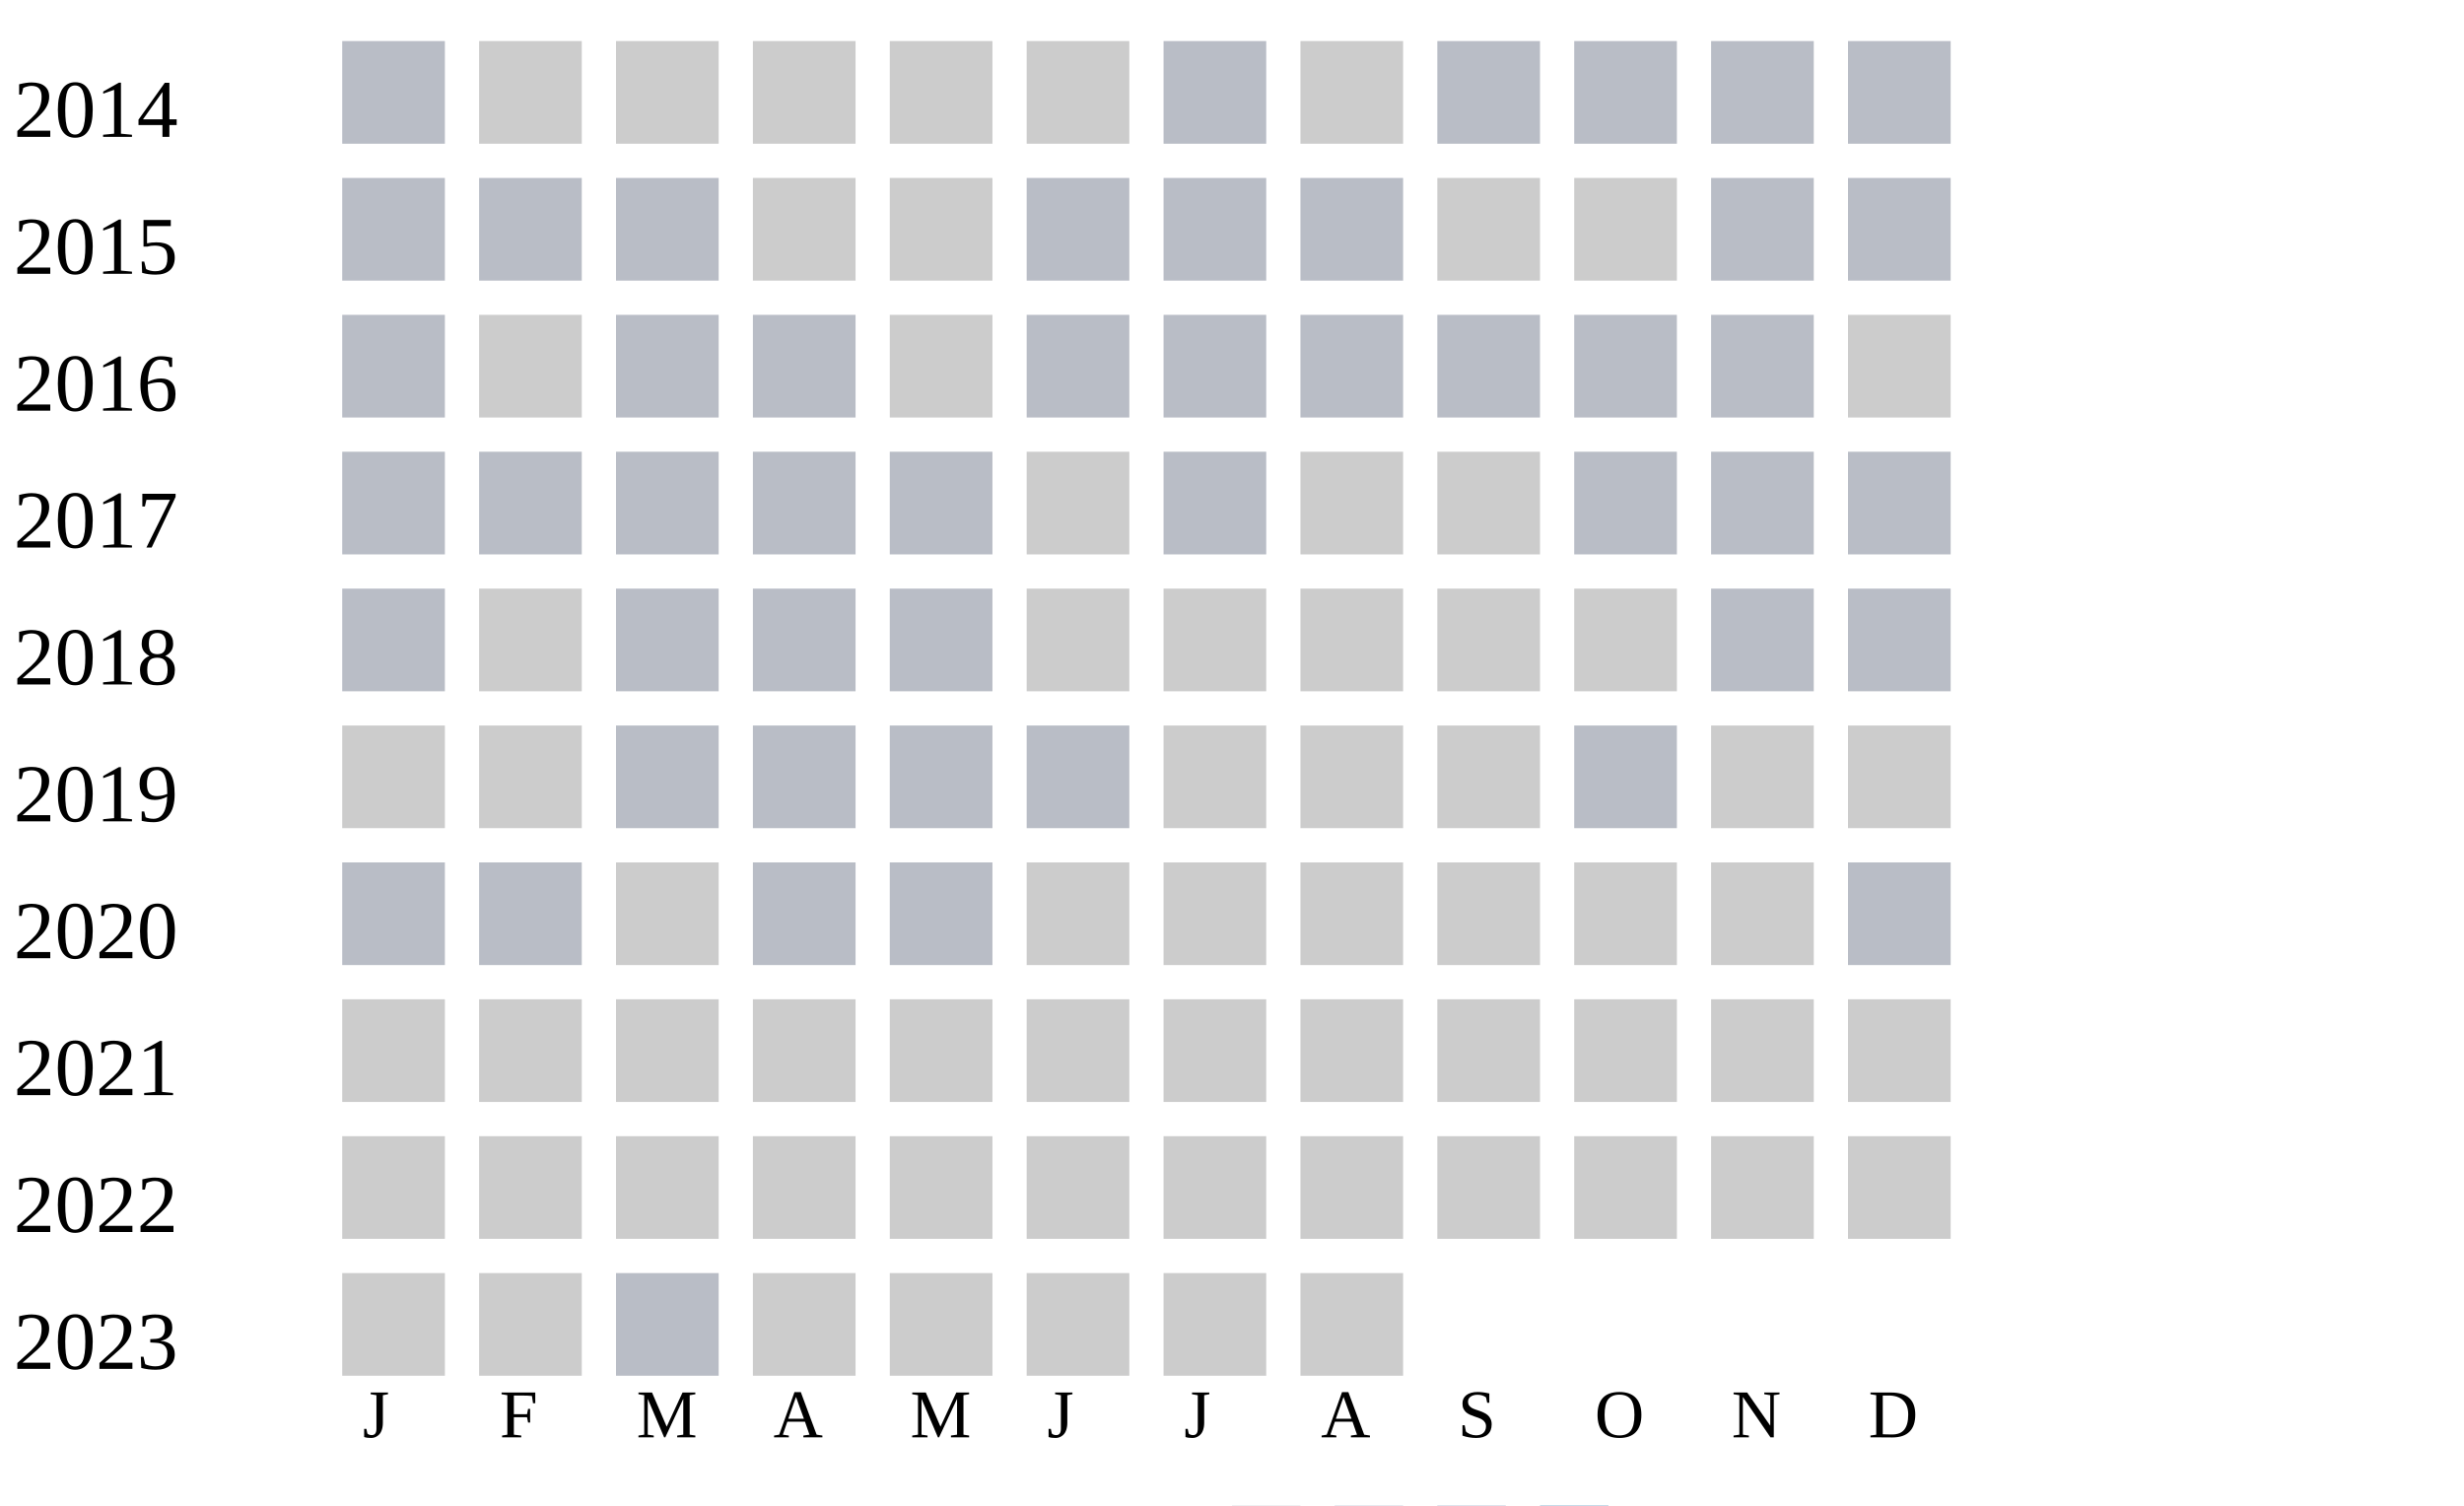
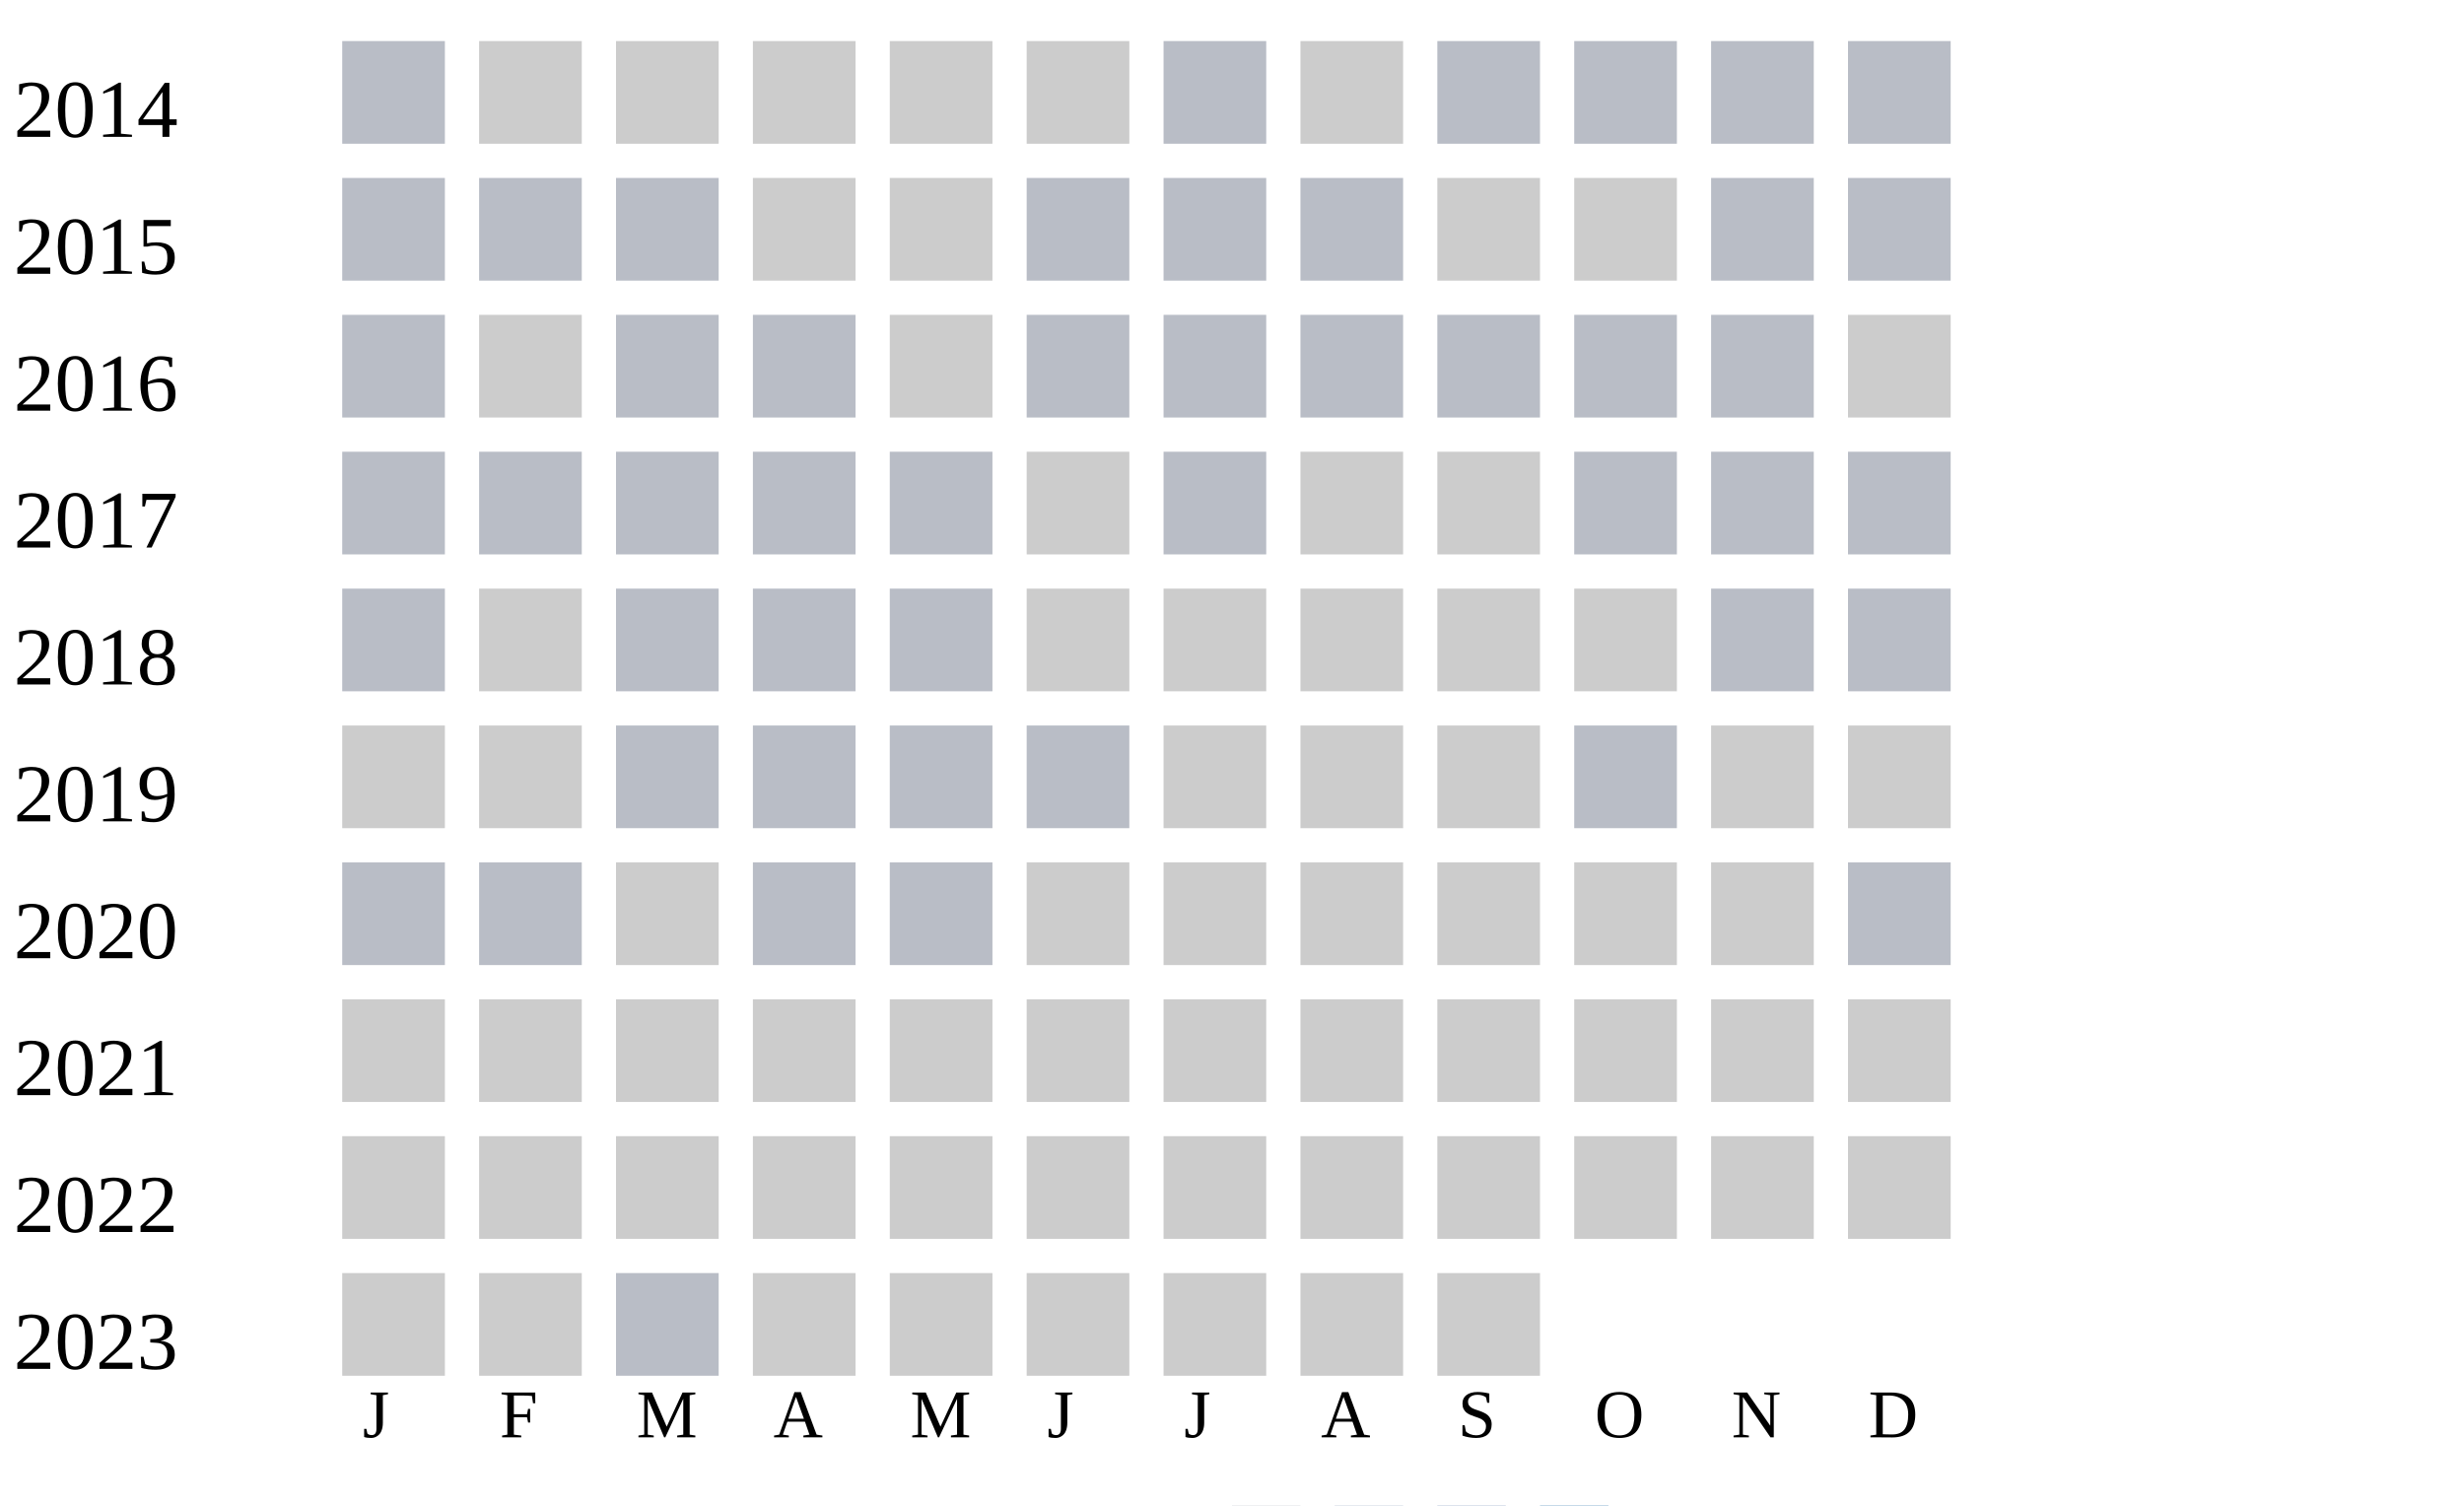
<svg xmlns="http://www.w3.org/2000/svg" width="360" height="220">
  <g transform="translate(0 0)">
    <text x="2" y="20">2014</text>
    <rect x="50" y="6" width="15" height="15" fill="#b9bdc6" />
    <rect x="70" y="6" width="15" height="15" fill="#cccccc" />
    <rect x="90" y="6" width="15" height="15" fill="#cccccc" />
    <rect x="110" y="6" width="15" height="15" fill="#cccccc" />
    <rect x="130" y="6" width="15" height="15" fill="#cccccc" />
    <rect x="150" y="6" width="15" height="15" fill="#cccccc" />
    <rect x="170" y="6" width="15" height="15" fill="#b9bdc6" />
    <rect x="190" y="6" width="15" height="15" fill="#cccccc" />
    <rect x="210" y="6" width="15" height="15" fill="#b9bdc6" />
    <rect x="230" y="6" width="15" height="15" fill="#b9bdc6" />
    <rect x="250" y="6" width="15" height="15" fill="#b9bdc6" />
    <rect x="270" y="6" width="15" height="15" fill="#b9bdc6" />
  </g>
  <g transform="translate(0 20)">
    <text x="2" y="20">2015</text>
    <rect x="50" y="6" width="15" height="15" fill="#b9bdc6" />
    <rect x="70" y="6" width="15" height="15" fill="#b9bdc6" />
    <rect x="90" y="6" width="15" height="15" fill="#b9bdc6" />
    <rect x="110" y="6" width="15" height="15" fill="#cccccc" />
    <rect x="130" y="6" width="15" height="15" fill="#cccccc" />
    <rect x="150" y="6" width="15" height="15" fill="#b9bdc6" />
    <rect x="170" y="6" width="15" height="15" fill="#b9bdc6" />
    <rect x="190" y="6" width="15" height="15" fill="#b9bdc6" />
    <rect x="210" y="6" width="15" height="15" fill="#cccccc" />
    <rect x="230" y="6" width="15" height="15" fill="#cccccc" />
    <rect x="250" y="6" width="15" height="15" fill="#b9bdc6" />
    <rect x="270" y="6" width="15" height="15" fill="#b9bdc6" />
  </g>
  <g transform="translate(0 40)">
    <text x="2" y="20">2016</text>
    <rect x="50" y="6" width="15" height="15" fill="#b9bdc6" />
    <rect x="70" y="6" width="15" height="15" fill="#cccccc" />
    <rect x="90" y="6" width="15" height="15" fill="#b9bdc6" />
    <rect x="110" y="6" width="15" height="15" fill="#b9bdc6" />
    <rect x="130" y="6" width="15" height="15" fill="#cccccc" />
    <rect x="150" y="6" width="15" height="15" fill="#b9bdc6" />
    <rect x="170" y="6" width="15" height="15" fill="#b9bdc6" />
    <rect x="190" y="6" width="15" height="15" fill="#b9bdc6" />
    <rect x="210" y="6" width="15" height="15" fill="#b9bdc6" />
    <rect x="230" y="6" width="15" height="15" fill="#b9bdc6" />
    <rect x="250" y="6" width="15" height="15" fill="#b9bdc6" />
    <rect x="270" y="6" width="15" height="15" fill="#cccccc" />
  </g>
  <g transform="translate(0 60)">
    <text x="2" y="20">2017</text>
    <rect x="50" y="6" width="15" height="15" fill="#b9bdc6" />
    <rect x="70" y="6" width="15" height="15" fill="#b9bdc6" />
    <rect x="90" y="6" width="15" height="15" fill="#b9bdc6" />
    <rect x="110" y="6" width="15" height="15" fill="#b9bdc6" />
    <rect x="130" y="6" width="15" height="15" fill="#b9bdc6" />
    <rect x="150" y="6" width="15" height="15" fill="#cccccc" />
    <rect x="170" y="6" width="15" height="15" fill="#b9bdc6" />
    <rect x="190" y="6" width="15" height="15" fill="#cccccc" />
    <rect x="210" y="6" width="15" height="15" fill="#cccccc" />
    <rect x="230" y="6" width="15" height="15" fill="#b9bdc6" />
    <rect x="250" y="6" width="15" height="15" fill="#b9bdc6" />
    <rect x="270" y="6" width="15" height="15" fill="#b9bdc6" />
  </g>
  <g transform="translate(0 80)">
    <text x="2" y="20">2018</text>
    <rect x="50" y="6" width="15" height="15" fill="#b9bdc6" />
    <rect x="70" y="6" width="15" height="15" fill="#cccccc" />
    <rect x="90" y="6" width="15" height="15" fill="#b9bdc6" />
    <rect x="110" y="6" width="15" height="15" fill="#b9bdc6" />
    <rect x="130" y="6" width="15" height="15" fill="#b9bdc6" />
    <rect x="150" y="6" width="15" height="15" fill="#cccccc" />
    <rect x="170" y="6" width="15" height="15" fill="#cccccc" />
    <rect x="190" y="6" width="15" height="15" fill="#cccccc" />
    <rect x="210" y="6" width="15" height="15" fill="#cccccc" />
    <rect x="230" y="6" width="15" height="15" fill="#cccccc" />
    <rect x="250" y="6" width="15" height="15" fill="#b9bdc6" />
    <rect x="270" y="6" width="15" height="15" fill="#b9bdc6" />
  </g>
  <g transform="translate(0 100)">
    <text x="2" y="20">2019</text>
    <rect x="50" y="6" width="15" height="15" fill="#cccccc" />
    <rect x="70" y="6" width="15" height="15" fill="#cccccc" />
    <rect x="90" y="6" width="15" height="15" fill="#b9bdc6" />
    <rect x="110" y="6" width="15" height="15" fill="#b9bdc6" />
    <rect x="130" y="6" width="15" height="15" fill="#b9bdc6" />
    <rect x="150" y="6" width="15" height="15" fill="#b9bdc6" />
    <rect x="170" y="6" width="15" height="15" fill="#cccccc" />
    <rect x="190" y="6" width="15" height="15" fill="#cccccc" />
    <rect x="210" y="6" width="15" height="15" fill="#cccccc" />
    <rect x="230" y="6" width="15" height="15" fill="#b9bdc6" />
    <rect x="250" y="6" width="15" height="15" fill="#cccccc" />
    <rect x="270" y="6" width="15" height="15" fill="#cccccc" />
  </g>
  <g transform="translate(0 120)">
    <text x="2" y="20">2020</text>
    <rect x="50" y="6" width="15" height="15" fill="#b9bdc6" />
    <rect x="70" y="6" width="15" height="15" fill="#b9bdc6" />
    <rect x="90" y="6" width="15" height="15" fill="#cccccc" />
    <rect x="110" y="6" width="15" height="15" fill="#b9bdc6" />
    <rect x="130" y="6" width="15" height="15" fill="#b9bdc6" />
    <rect x="150" y="6" width="15" height="15" fill="#cccccc" />
    <rect x="170" y="6" width="15" height="15" fill="#cccccc" />
    <rect x="190" y="6" width="15" height="15" fill="#cccccc" />
    <rect x="210" y="6" width="15" height="15" fill="#cccccc" />
    <rect x="230" y="6" width="15" height="15" fill="#cccccc" />
    <rect x="250" y="6" width="15" height="15" fill="#cccccc" />
    <rect x="270" y="6" width="15" height="15" fill="#b9bdc6" />
  </g>
  <g transform="translate(0 140)">
    <text x="2" y="20">2021</text>
    <rect x="50" y="6" width="15" height="15" fill="#cccccc" />
    <rect x="70" y="6" width="15" height="15" fill="#cccccc" />
    <rect x="90" y="6" width="15" height="15" fill="#cccccc" />
    <rect x="110" y="6" width="15" height="15" fill="#cccccc" />
    <rect x="130" y="6" width="15" height="15" fill="#cccccc" />
    <rect x="150" y="6" width="15" height="15" fill="#cccccc" />
    <rect x="170" y="6" width="15" height="15" fill="#cccccc" />
    <rect x="190" y="6" width="15" height="15" fill="#cccccc" />
    <rect x="210" y="6" width="15" height="15" fill="#cccccc" />
    <rect x="230" y="6" width="15" height="15" fill="#cccccc" />
    <rect x="250" y="6" width="15" height="15" fill="#cccccc" />
    <rect x="270" y="6" width="15" height="15" fill="#cccccc" />
  </g>
  <g transform="translate(0 160)">
    <text x="2" y="20">2022</text>
    <rect x="50" y="6" width="15" height="15" fill="#cccccc" />
    <rect x="70" y="6" width="15" height="15" fill="#cccccc" />
    <rect x="90" y="6" width="15" height="15" fill="#cccccc" />
    <rect x="110" y="6" width="15" height="15" fill="#cccccc" />
    <rect x="130" y="6" width="15" height="15" fill="#cccccc" />
    <rect x="150" y="6" width="15" height="15" fill="#cccccc" />
    <rect x="170" y="6" width="15" height="15" fill="#cccccc" />
    <rect x="190" y="6" width="15" height="15" fill="#cccccc" />
    <rect x="210" y="6" width="15" height="15" fill="#cccccc" />
    <rect x="230" y="6" width="15" height="15" fill="#cccccc" />
    <rect x="250" y="6" width="15" height="15" fill="#cccccc" />
    <rect x="270" y="6" width="15" height="15" fill="#cccccc" />
  </g>
  <g transform="translate(0 180)">
    <text x="2" y="20">2023</text>
    <rect x="50" y="6" width="15" height="15" fill="#cccccc" />
    <rect x="70" y="6" width="15" height="15" fill="#cccccc" />
    <rect x="90" y="6" width="15" height="15" fill="#b9bdc6" />
    <rect x="110" y="6" width="15" height="15" fill="#cccccc" />
    <rect x="130" y="6" width="15" height="15" fill="#cccccc" />
    <rect x="150" y="6" width="15" height="15" fill="#cccccc" />
    <rect x="170" y="6" width="15" height="15" fill="#cccccc" />
    <rect x="190" y="6" width="15" height="15" fill="#cccccc" />
+     <rect x="210" y="6" width="15" height="15" fill="#cccccc" />
  </g>
  <text style="font-size: 10px; text-align: center" x="53" y="210">J</text>
  <text style="font-size: 10px; text-align: center" x="73" y="210">F</text>
  <text style="font-size: 10px; text-align: center" x="93" y="210">M</text>
  <text style="font-size: 10px; text-align: center" x="113" y="210">A</text>
  <text style="font-size: 10px; text-align: center" x="133" y="210">M</text>
  <text style="font-size: 10px; text-align: center" x="153" y="210">J</text>
  <text style="font-size: 10px; text-align: center" x="173" y="210">J</text>
  <text style="font-size: 10px; text-align: center" x="193" y="210">A</text>
  <text style="font-size: 10px; text-align: center" x="213" y="210">S</text>
  <text style="font-size: 10px; text-align: center" x="233" y="210">O</text>
  <text style="font-size: 10px; text-align: center" x="253" y="210">N</text>
  <text style="font-size: 10px; text-align: center" x="273" y="210">D</text>
  <text style="font-size: 10px;" x="155" y="229">Less</text>
  <rect fill="#b9bdc6" width="10" height="10" x="180" y="220" />
  <rect fill="#919fba" width="10" height="10" x="195" y="220" />
  <rect fill="#6882ae" width="10" height="10" x="210" y="220" />
  <rect fill="#005a9c" width="10" height="10" x="225" y="220" />
  <text x="240" y="229" style="font-size: 10px;">More</text>
</svg>
